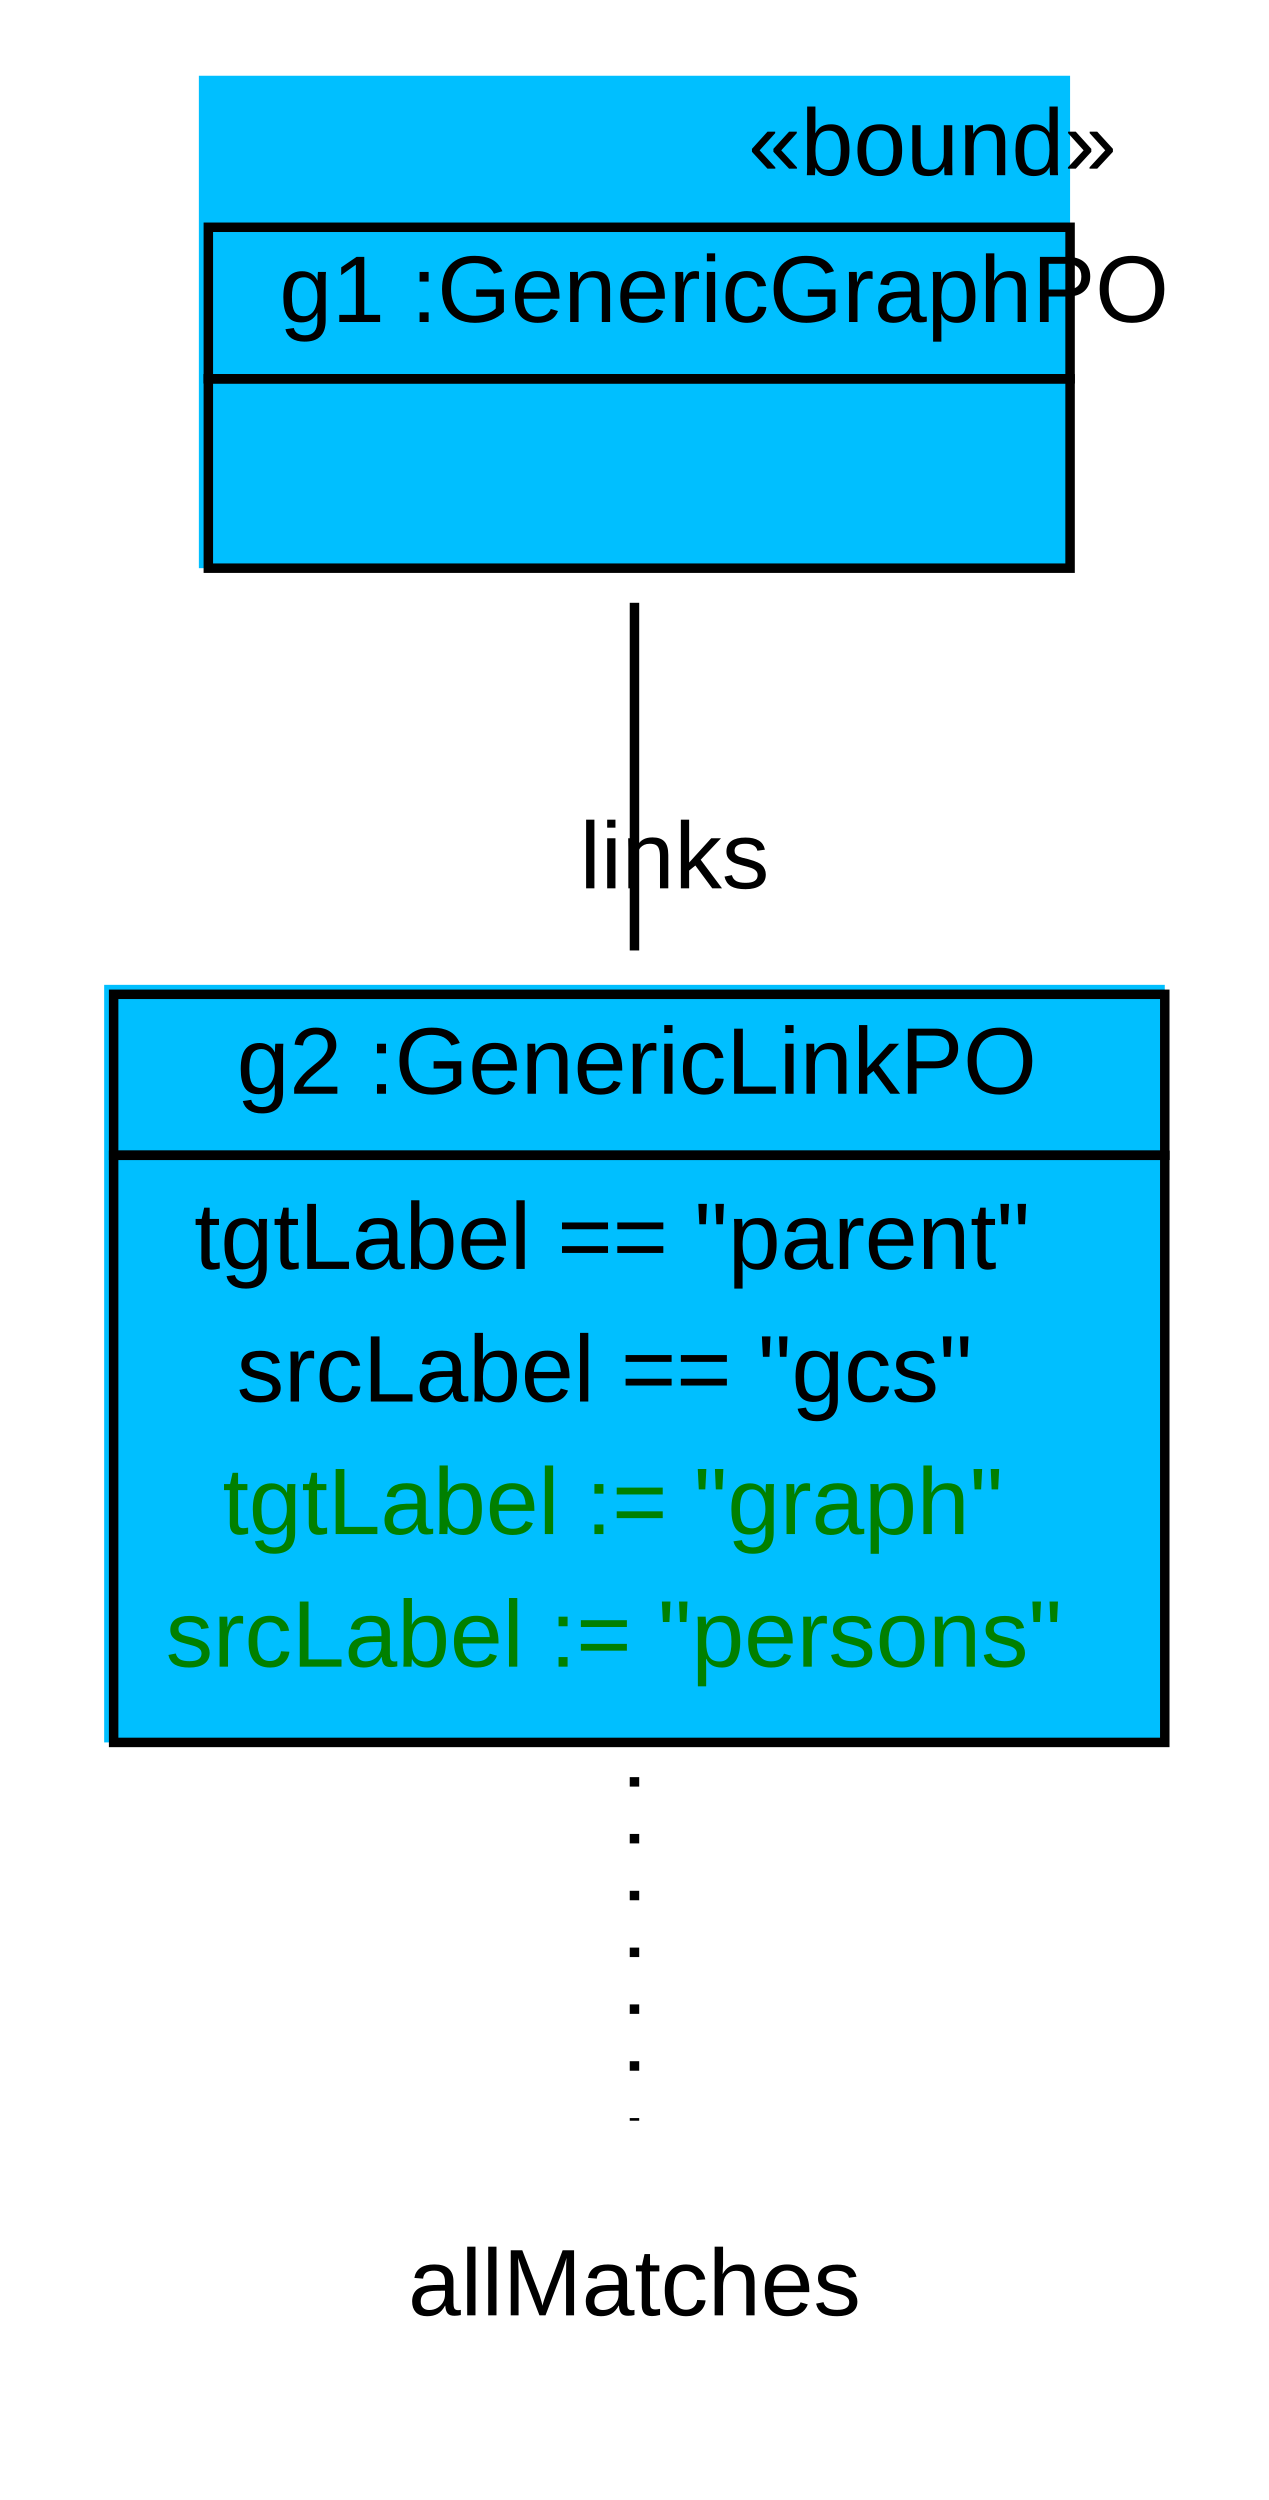
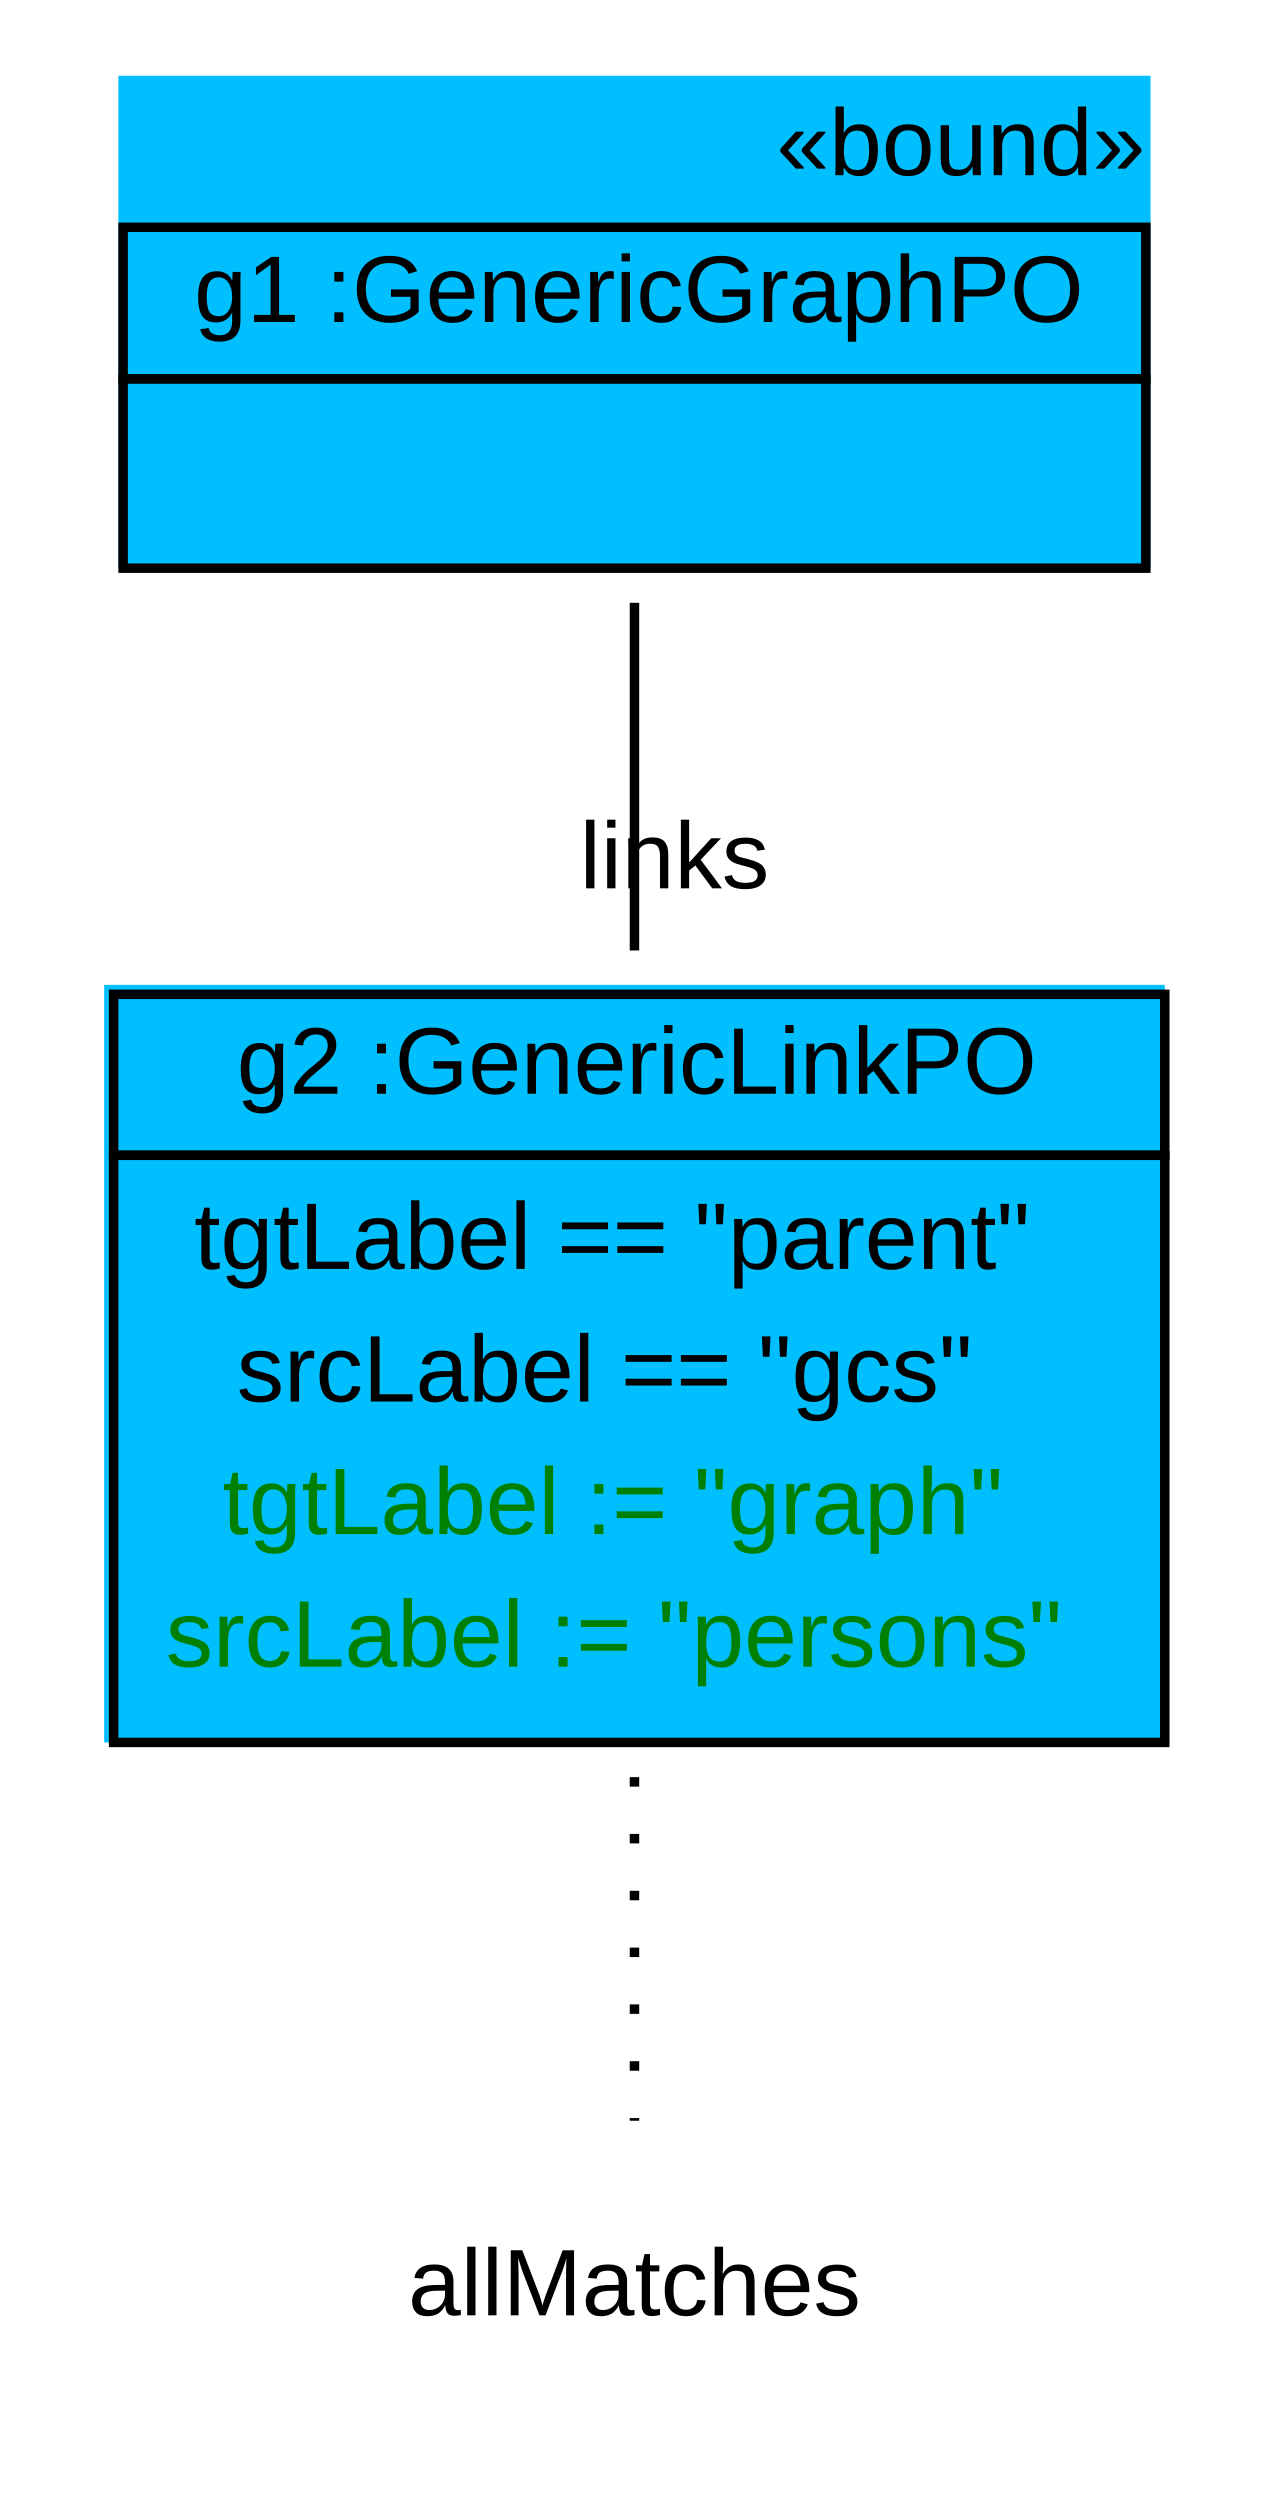
<svg xmlns="http://www.w3.org/2000/svg" width="134pt" height="264pt" viewBox="0.00 0.00 134.00 264.00">
  <g id="graph1" class="graph" transform="scale(1 1) rotate(0) translate(4 260)">
    <polygon fill="white" stroke="white" points="-4,5 -4,-260 131,-260 131,5 -4,5" />
    <g id="node1" class="node">
-       <polygon fill="deepskyblue" stroke="deepskyblue" points="17.5,-200.5 17.5,-251.5 108.5,-251.5 108.5,-200.5 17.5,-200.5" />
-       <text text-anchor="start" x="75" y="-241.5" font-family="Arial" font-size="10.00">«bound»</text>
-       <polygon fill="none" stroke="black" points="18,-220 18,-236 109,-236 109,-220 18,-220" />
-       <text text-anchor="start" x="21.5" y="-226" font-family="Arial" font-size="10.00"> </text>
-       <text text-anchor="start" x="25.5" y="-226" font-family="Arial" font-size="10.00"> g1 :GenericGraphPO </text>
-       <polygon fill="none" stroke="black" points="18,-200 18,-220 109,-220 109,-200 18,-200" />
-       <text text-anchor="start" x="60" y="-208" font-family="Arial" font-size="10.00">  </text>
+       <polygon fill="deepskyblue" stroke="deepskyblue" points="9,-200.5 9,-251.5 117,-251.5 117,-200.5 9,-200.5" />
+       <text text-anchor="start" x="78" y="-241.5" font-family="Arial" font-size="10.00">«bound»</text>
+       <polygon fill="none" stroke="black" points="9,-220 9,-236 117,-236 117,-220 9,-220" />
+       <text text-anchor="start" x="12.5" y="-226" font-family="Arial" font-size="10.00"> </text>
+       <text text-anchor="start" x="16.5" y="-226" font-family="Arial" font-size="10.00"> g1 :GenericGraphPO </text>
+       <polygon fill="none" stroke="black" points="9,-200 9,-220 117,-220 117,-200 9,-200" />
+       <text text-anchor="start" x="59.5" y="-208" font-family="Arial" font-size="10.00">  </text>
    </g>
    <g id="node2" class="node">
      <polygon fill="deepskyblue" stroke="deepskyblue" points="7.5,-76.5 7.5,-155.5 118.5,-155.5 118.5,-76.5 7.5,-76.5" />
      <polygon fill="none" stroke="black" points="8,-138 8,-155 119,-155 119,-138 8,-138" />
      <text text-anchor="start" x="17" y="-144.5" font-family="Arial" font-size="10.00"> </text>
      <text text-anchor="start" x="21" y="-144.5" font-family="Arial" font-size="10.00"> g2 :GenericLinkPO </text>
      <polygon fill="none" stroke="black" points="8,-76 8,-138 119,-138 119,-76 8,-76" />
      <text text-anchor="start" x="16.5" y="-126" font-family="Arial" font-size="10.00"> tgtLabel == "parent" </text>
      <text text-anchor="start" x="21" y="-112" font-family="Arial" font-size="10.00"> srcLabel == "gcs" </text>
      <text text-anchor="start" x="19.5" y="-98" font-family="Arial" font-size="10.00" fill="green"> tgtLabel := "graph" </text>
      <text text-anchor="start" x="13.5" y="-84" font-family="Arial" font-size="10.00" fill="green"> srcLabel := "persons" </text>
    </g>
    <g id="edge4" class="edge">
      <path fill="none" stroke="black" d="M63,-196.342C63,-185.093 63,-171.947 63,-159.629" />
      <text text-anchor="middle" x="67.226" y="-166.192" font-family="Arial" font-size="10.00">links</text>
    </g>
    <g id="node3" class="node">
      <text text-anchor="middle" x="63" y="-15.5" font-family="Arial" font-size="10.00">allMatches</text>
    </g>
    <g id="edge2" class="edge">
      <path fill="none" stroke="black" stroke-dasharray="1,5" d="M63,-72.334C63,-59.514 63,-46.181 63,-36.052" />
    </g>
  </g>
</svg>
